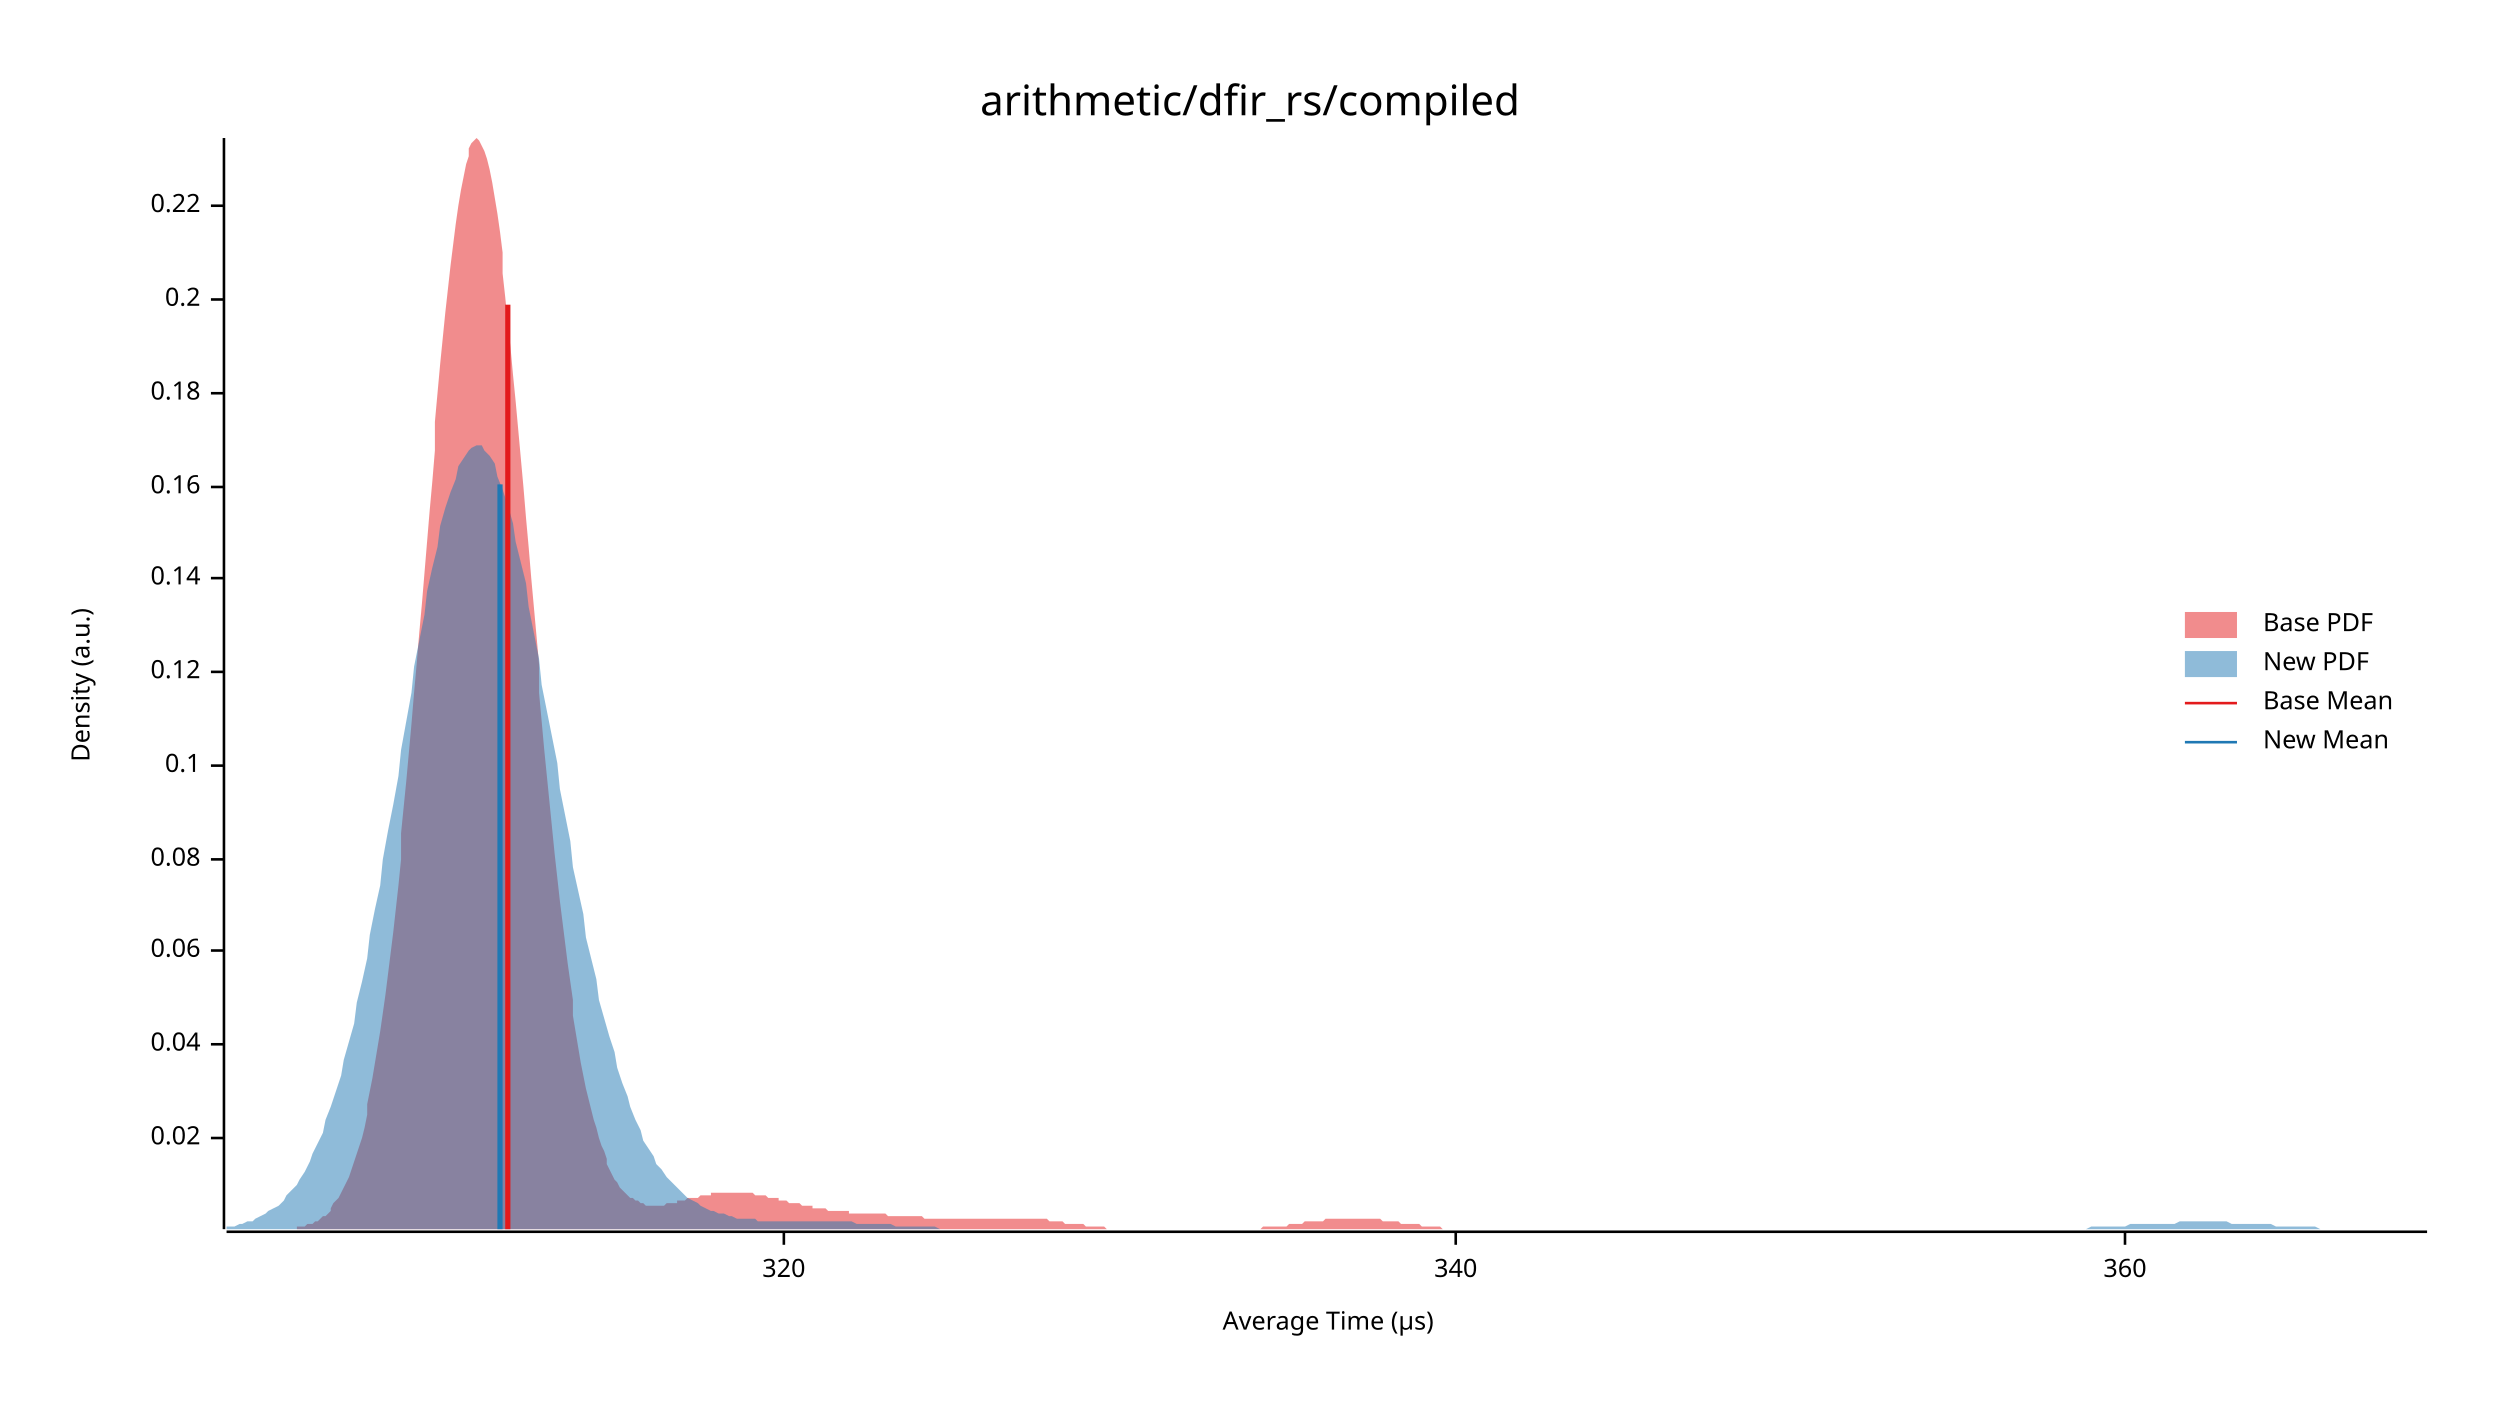
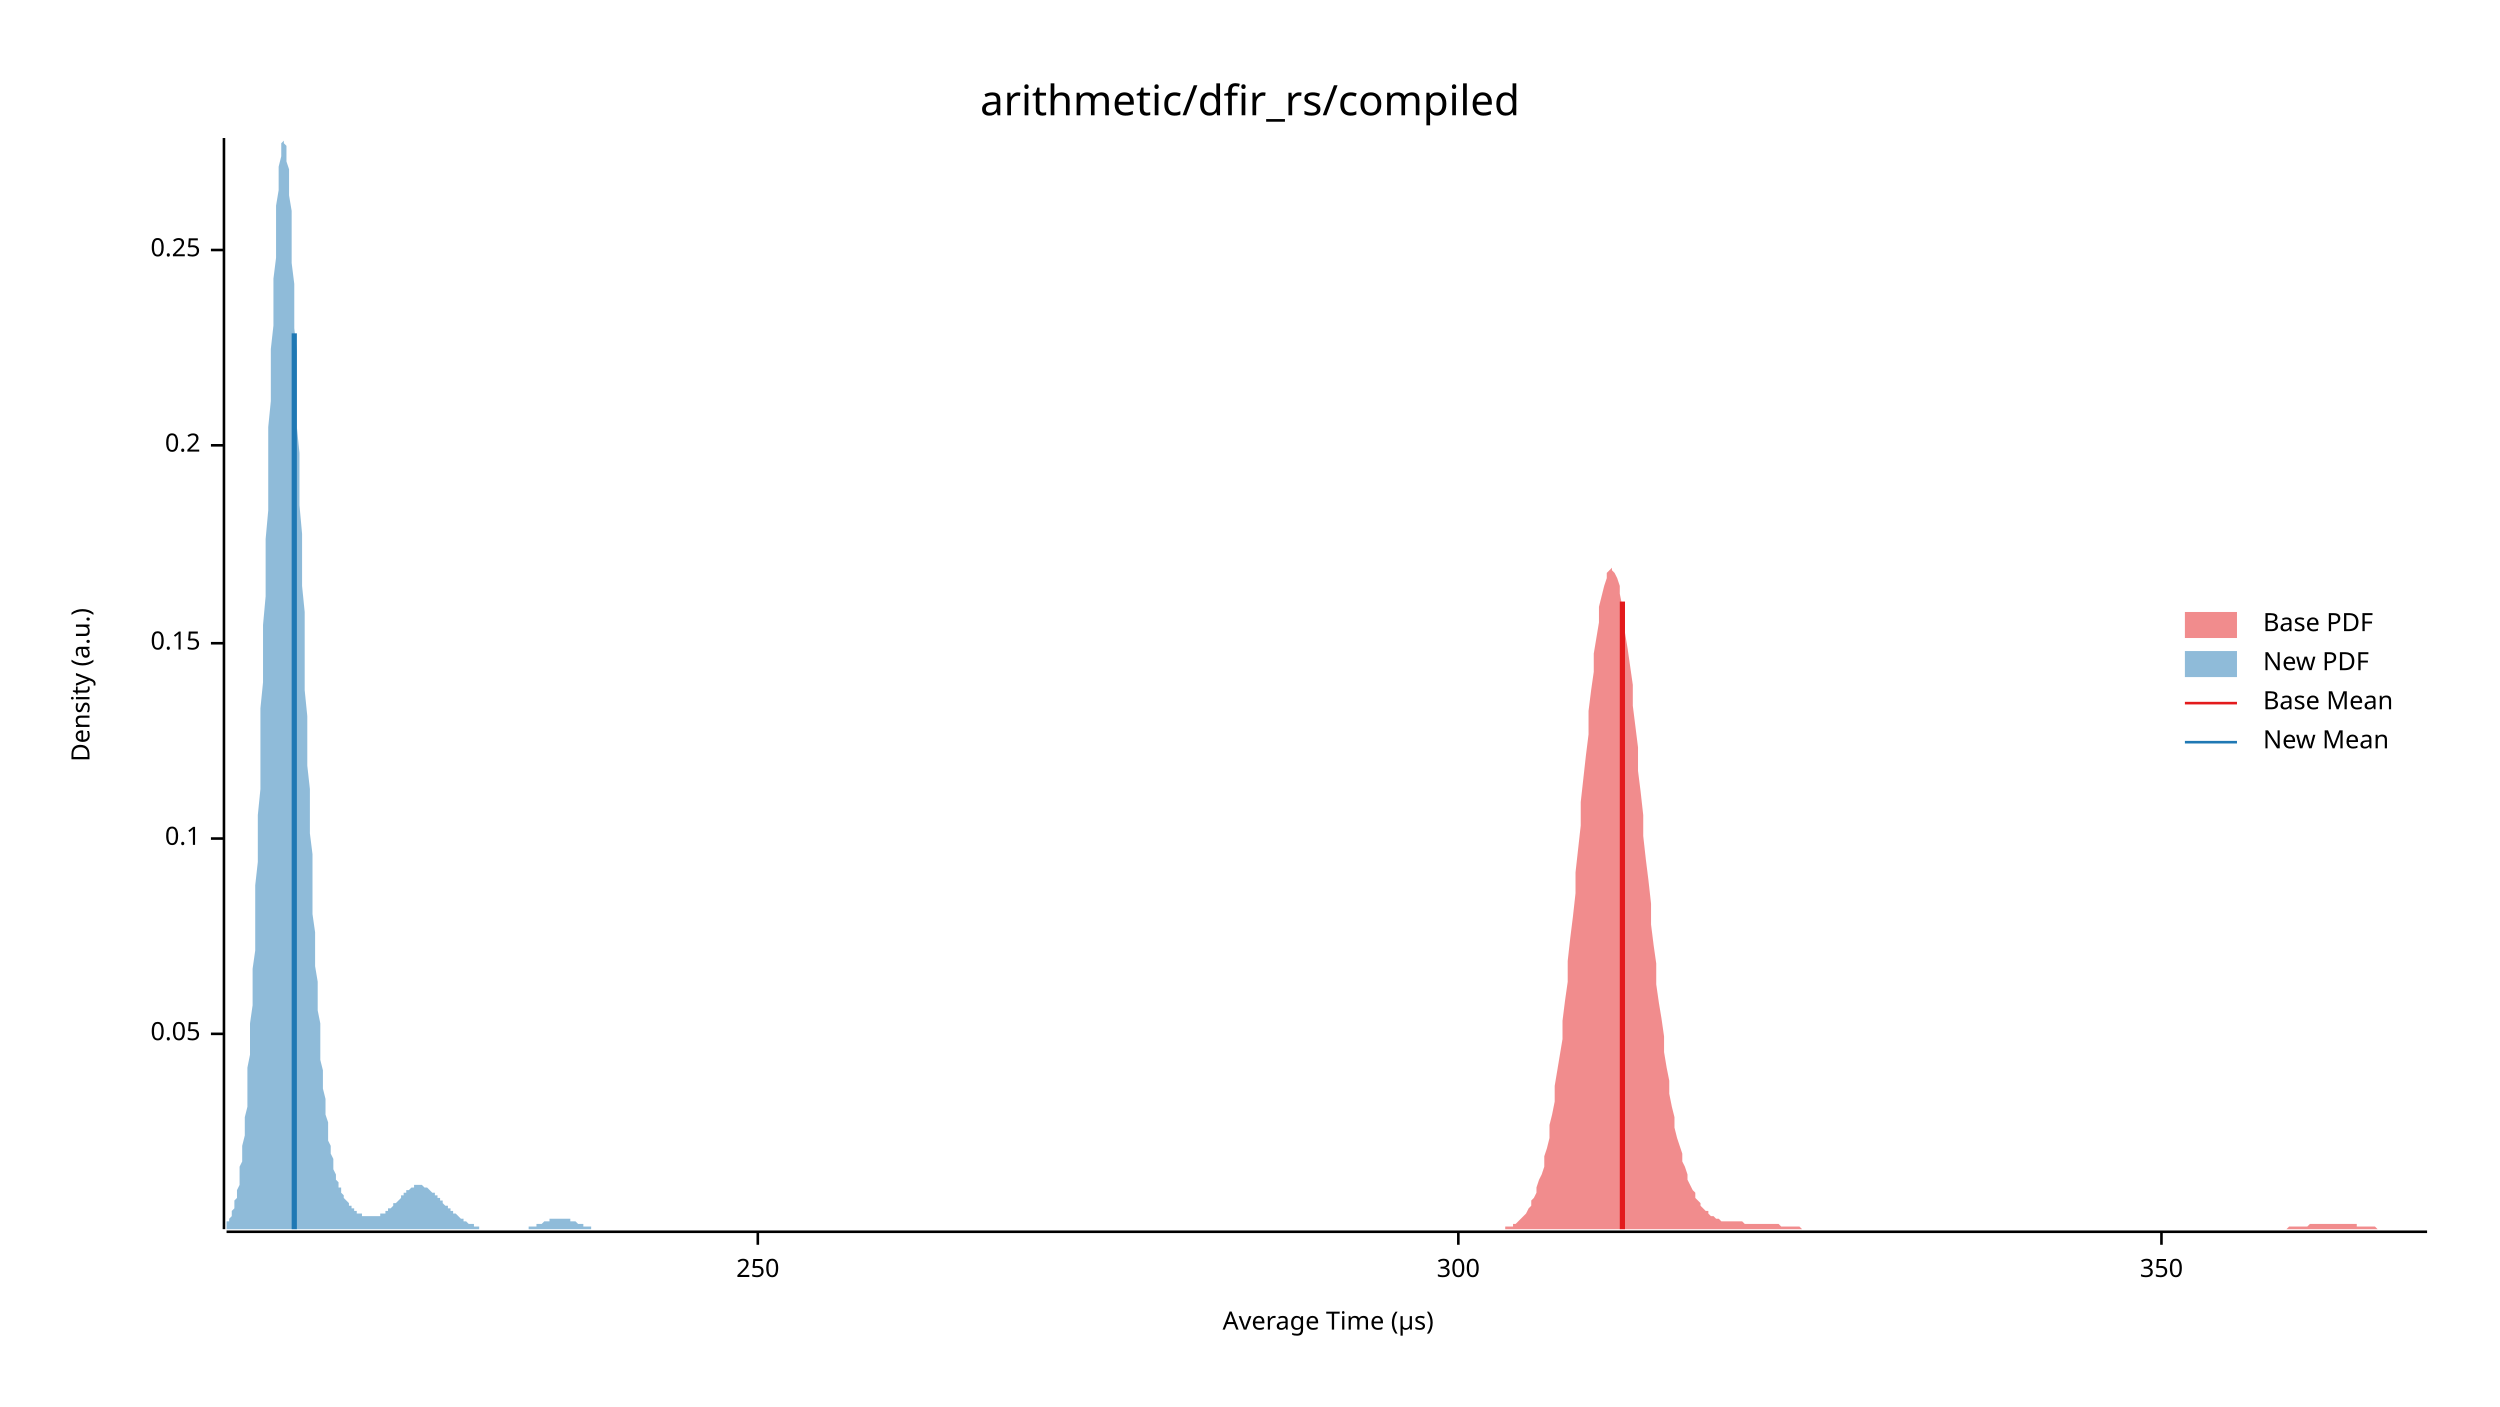
<svg xmlns="http://www.w3.org/2000/svg" width="960" height="540" viewBox="0 0 960 540">
  <text x="480" y="32" dy="0.76em" text-anchor="middle" font-family="sans-serif" font-size="16.129" opacity="1" fill="#000000">
arithmetic/dfir_rs/compiled
</text>
  <text x="27" y="263" dy="0.76em" text-anchor="middle" font-family="sans-serif" font-size="9.677" opacity="1" fill="#000000" transform="rotate(270, 27, 263)">
Density (a.u.)
</text>
  <text x="510" y="513" dy="-0.5ex" text-anchor="middle" font-family="sans-serif" font-size="9.677" opacity="1" fill="#000000">
Average Time (µs)
</text>
  <polyline fill="none" opacity="1" stroke="#000000" stroke-width="1" points="86,53 86,472 " />
-   <text x="77" y="437" dy="0.5ex" text-anchor="end" font-family="sans-serif" font-size="9.677" opacity="1" fill="#000000">
- 0.02
+   <text x="77" y="397" dy="0.5ex" text-anchor="end" font-family="sans-serif" font-size="9.677" opacity="1" fill="#000000">
+ 0.05
</text>
-   <polyline fill="none" opacity="1" stroke="#000000" stroke-width="1" points="81,437 86,437 " />
-   <text x="77" y="401" dy="0.5ex" text-anchor="end" font-family="sans-serif" font-size="9.677" opacity="1" fill="#000000">
- 0.04
- </text>
-   <polyline fill="none" opacity="1" stroke="#000000" stroke-width="1" points="81,401 86,401 " />
-   <text x="77" y="365" dy="0.5ex" text-anchor="end" font-family="sans-serif" font-size="9.677" opacity="1" fill="#000000">
- 0.06
- </text>
-   <polyline fill="none" opacity="1" stroke="#000000" stroke-width="1" points="81,365 86,365 " />
-   <text x="77" y="330" dy="0.5ex" text-anchor="end" font-family="sans-serif" font-size="9.677" opacity="1" fill="#000000">
- 0.08
- </text>
-   <polyline fill="none" opacity="1" stroke="#000000" stroke-width="1" points="81,330 86,330 " />
-   <text x="77" y="294" dy="0.5ex" text-anchor="end" font-family="sans-serif" font-size="9.677" opacity="1" fill="#000000">
+   <polyline fill="none" opacity="1" stroke="#000000" stroke-width="1" points="81,397 86,397 " />
+   <text x="77" y="322" dy="0.5ex" text-anchor="end" font-family="sans-serif" font-size="9.677" opacity="1" fill="#000000">
0.1
</text>
-   <polyline fill="none" opacity="1" stroke="#000000" stroke-width="1" points="81,294 86,294 " />
-   <text x="77" y="258" dy="0.5ex" text-anchor="end" font-family="sans-serif" font-size="9.677" opacity="1" fill="#000000">
- 0.12
+   <polyline fill="none" opacity="1" stroke="#000000" stroke-width="1" points="81,322 86,322 " />
+   <text x="77" y="247" dy="0.5ex" text-anchor="end" font-family="sans-serif" font-size="9.677" opacity="1" fill="#000000">
+ 0.15
</text>
-   <polyline fill="none" opacity="1" stroke="#000000" stroke-width="1" points="81,258 86,258 " />
-   <text x="77" y="222" dy="0.5ex" text-anchor="end" font-family="sans-serif" font-size="9.677" opacity="1" fill="#000000">
- 0.14
- </text>
-   <polyline fill="none" opacity="1" stroke="#000000" stroke-width="1" points="81,222 86,222 " />
-   <text x="77" y="187" dy="0.5ex" text-anchor="end" font-family="sans-serif" font-size="9.677" opacity="1" fill="#000000">
- 0.16
- </text>
-   <polyline fill="none" opacity="1" stroke="#000000" stroke-width="1" points="81,187 86,187 " />
-   <text x="77" y="151" dy="0.5ex" text-anchor="end" font-family="sans-serif" font-size="9.677" opacity="1" fill="#000000">
- 0.18
- </text>
-   <polyline fill="none" opacity="1" stroke="#000000" stroke-width="1" points="81,151 86,151 " />
-   <text x="77" y="115" dy="0.5ex" text-anchor="end" font-family="sans-serif" font-size="9.677" opacity="1" fill="#000000">
+   <polyline fill="none" opacity="1" stroke="#000000" stroke-width="1" points="81,247 86,247 " />
+   <text x="77" y="171" dy="0.5ex" text-anchor="end" font-family="sans-serif" font-size="9.677" opacity="1" fill="#000000">
0.2
</text>
-   <polyline fill="none" opacity="1" stroke="#000000" stroke-width="1" points="81,115 86,115 " />
-   <text x="77" y="79" dy="0.5ex" text-anchor="end" font-family="sans-serif" font-size="9.677" opacity="1" fill="#000000">
- 0.22
+   <polyline fill="none" opacity="1" stroke="#000000" stroke-width="1" points="81,171 86,171 " />
+   <text x="77" y="96" dy="0.5ex" text-anchor="end" font-family="sans-serif" font-size="9.677" opacity="1" fill="#000000">
+ 0.25
</text>
-   <polyline fill="none" opacity="1" stroke="#000000" stroke-width="1" points="81,79 86,79 " />
+   <polyline fill="none" opacity="1" stroke="#000000" stroke-width="1" points="81,96 86,96 " />
  <polyline fill="none" opacity="1" stroke="#000000" stroke-width="1" points="87,473 932,473 " />
-   <text x="301" y="483" dy="0.76em" text-anchor="middle" font-family="sans-serif" font-size="9.677" opacity="1" fill="#000000">
- 320
+   <text x="291" y="483" dy="0.76em" text-anchor="middle" font-family="sans-serif" font-size="9.677" opacity="1" fill="#000000">
+ 250
</text>
-   <polyline fill="none" opacity="1" stroke="#000000" stroke-width="1" points="301,473 301,478 " />
-   <text x="559" y="483" dy="0.76em" text-anchor="middle" font-family="sans-serif" font-size="9.677" opacity="1" fill="#000000">
- 340
+   <polyline fill="none" opacity="1" stroke="#000000" stroke-width="1" points="291,473 291,478 " />
+   <text x="560" y="483" dy="0.76em" text-anchor="middle" font-family="sans-serif" font-size="9.677" opacity="1" fill="#000000">
+ 300
</text>
-   <polyline fill="none" opacity="1" stroke="#000000" stroke-width="1" points="559,473 559,478 " />
-   <text x="816" y="483" dy="0.76em" text-anchor="middle" font-family="sans-serif" font-size="9.677" opacity="1" fill="#000000">
- 360
+   <polyline fill="none" opacity="1" stroke="#000000" stroke-width="1" points="560,473 560,478 " />
+   <text x="830" y="483" dy="0.76em" text-anchor="middle" font-family="sans-serif" font-size="9.677" opacity="1" fill="#000000">
+ 350
</text>
-   <polyline fill="none" opacity="1" stroke="#000000" stroke-width="1" points="816,473 816,478 " />
-   <polygon opacity="0.5" fill="#E31A1C" points="114,471 115,471 116,471 117,471 118,470 119,470 120,470 121,469 122,469 123,468 124,467 125,467 126,466 127,465 127,464 128,462 129,461 130,460 131,458 132,456 133,454 134,452 135,449 136,446 137,443 138,440 139,437 140,433 141,428 141,424 142,419 143,414 144,408 145,402 146,396 147,389 148,382 149,374 150,366 151,358 152,349 153,340 154,330 154,320 155,310 156,300 157,289 158,278 159,266 160,255 161,243 162,232 163,220 164,208 165,196 166,185 167,173 167,162 168,151 169,140 170,130 171,120 172,111 173,102 174,94 175,86 176,79 177,73 178,68 179,63 180,60 180,57 181,55 182,54 183,53 184,54 185,56 186,58 187,61 188,65 189,70 190,76 191,82 192,89 193,97 193,105 194,114 195,124 196,133 197,144 198,154 199,165 200,176 201,187 202,199 203,210 204,222 205,233 206,244 207,255 207,266 208,277 209,288 210,298 211,308 212,318 213,328 214,337 215,346 216,354 217,362 218,370 219,377 220,384 220,390 221,396 222,402 223,408 224,413 225,418 226,422 227,426 228,430 229,433 230,437 231,440 232,442 233,445 233,447 234,449 235,451 236,453 237,454 238,456 239,457 240,458 241,459 242,460 243,460 244,461 245,461 246,462 246,462 247,462 248,463 249,463 250,463 251,463 252,463 253,463 254,463 255,463 256,462 257,462 258,462 259,462 260,462 260,461 261,461 262,461 263,461 264,460 265,460 266,460 267,460 268,460 269,459 270,459 271,459 272,459 273,459 273,458 274,458 275,458 276,458 277,458 278,458 279,458 280,458 281,458 282,458 283,458 284,458 285,458 286,458 286,458 287,458 288,458 289,458 290,459 291,459 292,459 293,459 294,459 295,460 296,460 297,460 298,460 299,460 299,461 300,461 301,461 302,461 303,462 304,462 305,462 306,462 307,462 308,463 309,463 310,463 311,463 312,463 312,464 313,464 314,464 315,464 316,464 317,464 318,465 319,465 320,465 321,465 322,465 323,465 324,465 325,465 326,465 326,466 327,466 328,466 329,466 330,466 331,466 332,466 333,466 334,466 335,466 336,466 337,466 338,466 339,466 339,466 340,466 341,467 342,467 343,467 344,467 345,467 346,467 347,467 348,467 349,467 350,467 351,467 352,467 352,467 353,467 354,467 355,468 356,468 357,468 358,468 359,468 360,468 361,468 362,468 363,468 364,468 365,468 365,468 366,468 367,468 368,468 369,468 370,468 371,468 372,468 373,468 374,468 375,468 376,468 377,468 378,468 378,468 379,468 380,468 381,468 382,468 383,468 384,468 385,468 386,468 387,468 388,468 389,468 390,468 391,468 392,468 392,468 393,468 394,468 395,468 396,468 397,468 398,468 399,468 400,468 401,468 402,468 403,469 404,469 405,469 405,469 406,469 407,469 408,469 409,470 410,470 411,470 412,470 413,470 414,470 415,470 416,470 417,471 418,471 418,471 419,471 420,471 421,471 422,471 423,471 424,471 425,472 426,472 427,472 428,472 429,472 430,472 431,472 431,472 432,472 433,472 434,472 435,472 436,472 437,472 438,472 439,472 440,472 441,472 442,472 443,472 444,472 445,472 445,472 446,472 447,472 448,472 449,472 450,472 451,472 452,472 453,472 454,472 455,472 456,472 457,472 458,472 458,472 459,472 460,472 461,472 462,472 463,472 464,472 465,472 466,472 467,472 468,472 469,472 470,472 471,472 471,472 472,472 473,472 474,472 475,472 476,472 477,472 478,472 479,472 480,472 481,472 482,472 483,472 484,472 484,472 485,471 486,471 487,471 488,471 489,471 490,471 491,471 492,471 493,471 494,471 495,470 496,470 497,470 497,470 498,470 499,470 500,470 501,469 502,469 503,469 504,469 505,469 506,469 507,469 508,469 509,468 510,468 511,468 511,468 512,468 513,468 514,468 515,468 516,468 517,468 518,468 519,468 520,468 521,468 522,468 523,468 524,468 524,468 525,468 526,468 527,468 528,468 529,468 530,468 531,469 532,469 533,469 534,469 535,469 536,469 537,469 537,469 538,470 539,470 540,470 541,470 542,470 543,470 544,470 545,470 546,471 547,471 548,471 549,471 550,471 550,471 551,471 552,471 553,471 554,472 555,472 556,472 557,472 558,472 559,472 560,472 561,472 562,472 563,472 563,472 564,472 565,472 566,472 567,472 568,472 569,472 570,472 571,472 572,472 573,472 574,472 575,472 576,472 577,472 577,472 578,472 578,472 114,472 " />
-   <polygon opacity="0.5" fill="#1F78B4" points="87,471 88,471 90,471 92,470 93,470 95,469 97,469 98,468 100,467 102,466 103,465 105,464 107,463 109,461 110,459 112,457 114,455 115,453 117,450 119,446 120,443 122,439 124,435 125,430 127,425 129,419 131,413 132,407 134,400 136,393 137,385 139,377 141,368 142,359 144,349 146,340 147,330 149,319 151,309 153,298 154,288 156,277 158,266 159,256 161,246 163,236 164,227 166,218 168,210 169,202 171,195 173,189 175,184 176,179 178,176 180,173 181,172 183,171 185,171 186,173 188,175 190,178 191,183 193,188 195,194 197,201 198,208 200,216 202,224 203,233 205,243 207,253 208,263 210,273 212,283 214,293 215,303 217,313 219,323 220,333 222,342 224,351 225,360 227,368 229,376 230,384 232,391 234,398 236,404 237,410 239,416 241,421 242,425 244,430 246,434 247,438 249,441 251,444 252,447 254,449 256,452 258,454 259,455 261,457 263,459 264,460 266,461 268,462 269,463 271,464 273,465 274,465 276,466 278,466 280,467 281,467 283,468 285,468 286,468 288,468 290,468 291,469 293,469 295,469 296,469 298,469 300,469 302,469 303,469 305,469 307,469 308,469 310,469 312,469 313,469 315,469 317,469 318,469 320,469 322,469 324,469 325,469 327,469 329,470 330,470 332,470 334,470 335,470 337,470 339,470 341,470 342,470 344,471 346,471 347,471 349,471 351,471 352,471 354,471 356,471 357,471 359,471 361,472 363,472 364,472 366,472 368,472 369,472 371,472 373,472 374,472 376,472 378,472 379,472 381,472 383,472 385,472 386,472 388,472 390,472 391,472 393,472 395,472 396,472 398,472 400,472 401,472 403,472 405,472 407,472 408,472 410,472 412,472 413,472 415,472 417,472 418,472 420,472 422,472 423,472 425,472 427,472 429,472 430,472 432,472 434,472 435,472 437,472 439,472 440,472 442,472 444,472 445,472 447,472 449,472 451,472 452,472 454,472 456,472 457,472 459,472 461,472 462,472 464,472 466,472 468,472 469,472 471,472 473,472 474,472 476,472 478,472 479,472 481,472 483,472 484,472 486,472 488,472 490,472 491,472 493,472 495,472 496,472 498,472 500,472 501,472 503,472 505,472 506,472 508,472 510,472 512,472 513,472 515,472 517,472 518,472 520,472 522,472 523,472 525,472 527,472 528,472 530,472 532,472 534,472 535,472 537,472 539,472 540,472 542,472 544,472 545,472 547,472 549,472 550,472 552,472 554,472 556,472 557,472 559,472 561,472 562,472 564,472 566,472 567,472 569,472 571,472 573,472 574,472 576,472 578,472 579,472 581,472 583,472 584,472 586,472 588,472 589,472 591,472 593,472 595,472 596,472 598,472 600,472 601,472 603,472 605,472 606,472 608,472 610,472 611,472 613,472 615,472 617,472 618,472 620,472 622,472 623,472 625,472 627,472 628,472 630,472 632,472 633,472 635,472 637,472 639,472 640,472 642,472 644,472 645,472 647,472 649,472 650,472 652,472 654,472 655,472 657,472 659,472 661,472 662,472 664,472 666,472 667,472 669,472 671,472 672,472 674,472 676,472 677,472 679,472 681,472 683,472 684,472 686,472 688,472 689,472 691,472 693,472 694,472 696,472 698,472 700,472 701,472 703,472 705,472 706,472 708,472 710,472 711,472 713,472 715,472 716,472 718,472 720,472 722,472 723,472 725,472 727,472 728,472 730,472 732,472 733,472 735,472 737,472 738,472 740,472 742,472 744,472 745,472 747,472 749,472 750,472 752,472 754,472 755,472 757,472 759,472 760,472 762,472 764,472 766,472 767,472 769,472 771,472 772,472 774,472 776,472 777,472 779,472 781,472 782,472 784,472 786,472 788,472 789,472 791,472 793,472 794,472 796,472 798,472 799,472 801,472 803,471 804,471 806,471 808,471 810,471 811,471 813,471 815,471 816,471 818,470 820,470 821,470 823,470 825,470 827,470 828,470 830,470 832,470 833,470 835,470 837,469 838,469 840,469 842,469 843,469 845,469 847,469 849,469 850,469 852,469 854,469 855,469 857,470 859,470 860,470 862,470 864,470 865,470 867,470 869,470 871,470 872,470 874,471 876,471 877,471 879,471 881,471 882,471 884,471 886,471 887,471 889,471 891,472 893,472 894,472 896,472 898,472 899,472 901,472 903,472 904,472 906,472 908,472 909,472 911,472 913,472 915,472 916,472 918,472 920,472 921,472 923,472 925,472 926,472 928,472 930,472 932,472 932,472 87,472 " />
-   <polyline fill="none" opacity="1" stroke="#E31A1C" stroke-width="2" points="195,472 195,117 " />
-   <polyline fill="none" opacity="1" stroke="#1F78B4" stroke-width="2" points="192,472 192,186 " />
+   <polyline fill="none" opacity="1" stroke="#000000" stroke-width="1" points="830,473 830,478 " />
+   <polygon opacity="0.5" fill="#E31A1C" points="578,471 579,471 580,471 581,471 581,470 582,470 583,469 583,469 584,468 585,467 585,467 586,466 587,464 588,463 588,461 589,460 590,458 590,456 591,453 592,451 593,448 593,444 594,441 595,437 595,432 596,428 597,423 597,417 598,411 599,405 600,399 600,392 601,384 602,377 602,369 603,360 604,352 605,343 605,335 606,326 607,317 607,308 608,299 609,290 610,282 610,273 611,265 612,258 612,251 613,245 614,239 614,233 615,229 616,225 617,222 617,220 618,219 619,218 619,219 620,220 621,222 622,225 622,228 623,233 624,238 624,243 625,249 626,256 627,263 627,271 628,279 629,287 629,296 630,304 631,313 631,321 632,330 633,338 634,347 634,355 635,363 636,370 636,378 637,385 638,391 639,398 639,404 640,410 641,415 641,420 642,425 643,429 643,433 644,437 645,440 646,443 646,446 647,448 648,451 648,453 649,455 650,457 651,458 651,460 652,461 653,462 653,463 654,464 655,465 656,465 656,466 657,467 658,467 658,467 659,468 660,468 660,468 661,469 662,469 663,469 663,469 664,469 665,469 665,469 666,469 667,469 668,469 668,469 669,469 670,470 670,470 671,470 672,470 673,470 673,470 674,470 675,470 675,470 676,470 677,470 677,470 678,470 679,470 680,470 680,470 681,470 682,470 682,470 683,470 684,471 685,471 685,471 686,471 687,471 687,471 688,471 689,471 689,471 690,471 691,471 692,472 692,472 693,472 694,472 694,472 695,472 696,472 697,472 697,472 698,472 699,472 699,472 700,472 701,472 702,472 702,472 703,472 704,472 704,472 705,472 706,472 706,472 707,472 708,472 709,472 709,472 710,472 711,472 711,472 712,472 713,472 714,472 714,472 715,472 716,472 716,472 717,472 718,472 719,472 719,472 720,472 721,472 721,472 722,472 723,472 723,472 724,472 725,472 726,472 726,472 727,472 728,472 728,472 729,472 730,472 731,472 731,472 732,472 733,472 733,472 734,472 735,472 735,472 736,472 737,472 738,472 738,472 739,472 740,472 740,472 741,472 742,472 743,472 743,472 744,472 745,472 745,472 746,472 747,472 748,472 748,472 749,472 750,472 750,472 751,472 752,472 752,472 753,472 754,472 755,472 755,472 756,472 757,472 757,472 758,472 759,472 760,472 760,472 761,472 762,472 762,472 763,472 764,472 764,472 765,472 766,472 767,472 767,472 768,472 769,472 769,472 770,472 771,472 772,472 772,472 773,472 774,472 774,472 775,472 776,472 777,472 777,472 778,472 779,472 779,472 780,472 781,472 781,472 782,472 783,472 784,472 784,472 785,472 786,472 786,472 787,472 788,472 789,472 789,472 790,472 791,472 791,472 792,472 793,472 794,472 794,472 795,472 796,472 796,472 797,472 798,472 798,472 799,472 800,472 801,472 801,472 802,472 803,472 803,472 804,472 805,472 806,472 806,472 807,472 808,472 808,472 809,472 810,472 810,472 811,472 812,472 813,472 813,472 814,472 815,472 815,472 816,472 817,472 818,472 818,472 819,472 820,472 820,472 821,472 822,472 823,472 823,472 824,472 825,472 825,472 826,472 827,472 827,472 828,472 829,472 830,472 830,472 831,472 832,472 832,472 833,472 834,472 835,472 835,472 836,472 837,472 837,472 838,472 839,472 840,472 840,472 841,472 842,472 842,472 843,472 844,472 844,472 845,472 846,472 847,472 847,472 848,472 849,472 849,472 850,472 851,472 852,472 852,472 853,472 854,472 854,472 855,472 856,472 856,472 857,472 858,472 859,472 859,472 860,472 861,472 861,472 862,472 863,472 864,472 864,472 865,472 866,472 866,472 867,472 868,472 869,472 869,472 870,472 871,472 871,472 872,472 873,472 873,472 874,472 875,472 876,472 876,472 877,472 878,472 878,472 879,471 880,471 881,471 881,471 882,471 883,471 883,471 884,471 885,471 886,471 886,471 887,470 888,470 888,470 889,470 890,470 890,470 891,470 892,470 893,470 893,470 894,470 895,470 895,470 896,470 897,470 898,470 898,470 899,470 900,470 900,470 901,470 902,470 902,470 903,470 904,470 905,470 905,471 906,471 907,471 907,471 908,471 909,471 910,471 910,471 911,471 912,471 912,471 913,472 914,472 915,472 915,472 916,472 917,472 917,472 918,472 919,472 919,472 920,472 921,472 922,472 922,472 923,472 924,472 924,472 925,472 926,472 927,472 927,472 928,472 929,472 929,472 930,472 931,472 932,472 932,472 578,472 " />
+   <polygon opacity="0.5" fill="#1F78B4" points="87,470 87,470 87,470 87,469 88,469 88,468 88,468 89,467 89,466 89,466 89,465 90,464 90,463 90,461 91,460 91,459 91,457 92,455 92,453 92,451 92,448 93,446 93,443 93,440 94,436 94,433 94,429 95,425 95,420 95,415 95,410 96,405 96,399 96,393 97,386 97,380 97,372 98,365 98,357 98,349 98,340 99,331 99,322 99,313 100,303 100,293 100,283 100,272 101,262 101,251 101,240 102,229 102,218 102,207 103,196 103,185 103,175 103,164 104,154 104,144 104,134 105,125 105,116 105,107 106,99 106,92 106,85 106,79 107,73 107,68 107,64 108,60 108,58 108,55 109,54 109,53 109,54 109,55 110,56 110,59 110,62 111,65 111,70 111,75 112,81 112,87 112,94 112,101 113,109 113,117 113,126 114,135 114,144 114,154 114,164 115,174 115,184 115,194 116,205 116,215 116,225 117,235 117,245 117,255 117,265 118,275 118,284 118,294 119,303 119,311 119,320 120,328 120,336 120,343 120,351 121,358 121,364 121,371 122,377 122,382 122,388 123,393 123,398 123,403 123,407 124,411 124,415 124,418 125,422 125,425 125,428 126,431 126,433 126,436 126,438 127,440 127,442 127,443 128,445 128,447 128,448 128,449 129,451 129,452 129,453 130,454 130,455 130,456 131,456 131,457 131,458 131,458 132,459 132,460 132,460 133,461 133,461 133,461 134,462 134,462 134,463 134,463 135,463 135,464 135,464 136,464 136,464 136,465 137,465 137,465 137,465 137,466 138,466 138,466 138,466 139,466 139,467 139,467 140,467 140,467 140,467 140,467 141,467 141,467 141,467 142,467 142,467 142,467 142,467 143,467 143,467 143,467 144,467 144,467 144,467 145,467 145,467 145,467 145,467 146,467 146,467 146,466 147,466 147,466 147,466 148,466 148,466 148,465 148,465 149,465 149,465 149,464 150,464 150,464 150,464 151,463 151,463 151,463 151,462 152,462 152,462 152,462 153,461 153,461 153,461 154,460 154,460 154,460 154,459 155,459 155,459 155,458 156,458 156,458 156,458 156,457 157,457 157,457 157,457 158,456 158,456 158,456 159,456 159,456 159,456 159,455 160,455 160,455 160,455 161,455 161,455 161,455 162,455 162,455 162,455 162,455 163,456 163,456 163,456 164,456 164,456 164,456 165,457 165,457 165,457 165,457 166,458 166,458 166,458 167,458 167,459 167,459 168,459 168,460 168,460 168,460 169,460 169,461 169,461 170,461 170,462 170,462 170,462 171,463 171,463 171,463 172,463 172,464 172,464 173,464 173,464 173,465 173,465 174,465 174,466 174,466 175,466 175,466 175,466 176,467 176,467 176,467 176,467 177,468 177,468 177,468 178,468 178,468 178,469 179,469 179,469 179,469 179,469 180,470 180,470 180,470 181,470 181,470 181,470 182,470 182,471 182,471 182,471 183,471 183,471 183,471 184,471 184,471 184,471 184,472 185,472 185,472 185,472 186,472 186,472 186,472 187,472 187,472 187,472 187,472 188,472 188,472 188,472 189,472 189,472 189,472 190,472 190,472 190,472 190,472 191,472 191,472 191,472 192,472 192,472 192,472 193,472 193,472 193,472 193,472 194,472 194,472 194,472 195,472 195,472 195,472 196,472 196,472 196,472 196,472 197,472 197,472 197,472 198,472 198,472 198,472 198,472 199,472 199,472 199,472 200,472 200,472 200,472 201,472 201,472 201,472 201,472 202,472 202,472 202,472 203,472 203,472 203,471 204,471 204,471 204,471 204,471 205,471 205,471 205,471 206,471 206,471 206,470 207,470 207,470 207,470 207,470 208,470 208,470 208,470 209,469 209,469 209,469 210,469 210,469 210,469 210,469 211,469 211,468 211,468 212,468 212,468 212,468 212,468 213,468 213,468 213,468 214,468 214,468 214,468 215,468 215,468 215,468 215,468 216,468 216,468 216,468 217,468 217,468 217,468 218,468 218,468 218,468 218,468 219,468 219,468 219,469 220,469 220,469 220,469 221,469 221,469 221,469 221,469 222,470 222,470 222,470 223,470 223,470 223,470 224,470 224,470 224,471 224,471 225,471 225,471 225,471 226,471 226,471 226,471 226,471 227,471 227,472 227,472 228,472 228,472 228,472 229,472 229,472 229,472 229,472 230,472 230,472 230,472 231,472 231,472 231,472 232,472 232,472 232,472 232,472 233,472 233,472 233,472 234,472 234,472 234,472 235,472 235,472 235,472 235,472 87,472 " />
+   <polyline fill="none" opacity="1" stroke="#E31A1C" stroke-width="2" points="623,472 623,231 " />
+   <polyline fill="none" opacity="1" stroke="#1F78B4" stroke-width="2" points="113,472 113,128 " />
  <text x="869" y="235" dy="0.76em" text-anchor="start" font-family="sans-serif" font-size="9.677" opacity="1" fill="#000000">
Base PDF
</text>
  <text x="869" y="250" dy="0.76em" text-anchor="start" font-family="sans-serif" font-size="9.677" opacity="1" fill="#000000">
New PDF
</text>
  <text x="869" y="265" dy="0.76em" text-anchor="start" font-family="sans-serif" font-size="9.677" opacity="1" fill="#000000">
Base Mean
</text>
  <text x="869" y="280" dy="0.76em" text-anchor="start" font-family="sans-serif" font-size="9.677" opacity="1" fill="#000000">
New Mean
</text>
  <rect x="839" y="235" width="20" height="10" opacity="0.5" fill="#E31A1C" stroke="none" />
  <rect x="839" y="250" width="20" height="10" opacity="0.5" fill="#1F78B4" stroke="none" />
  <polyline fill="none" opacity="1" stroke="#E31A1C" stroke-width="1" points="839,270 859,270 " />
  <polyline fill="none" opacity="1" stroke="#1F78B4" stroke-width="1" points="839,285 859,285 " />
</svg>
